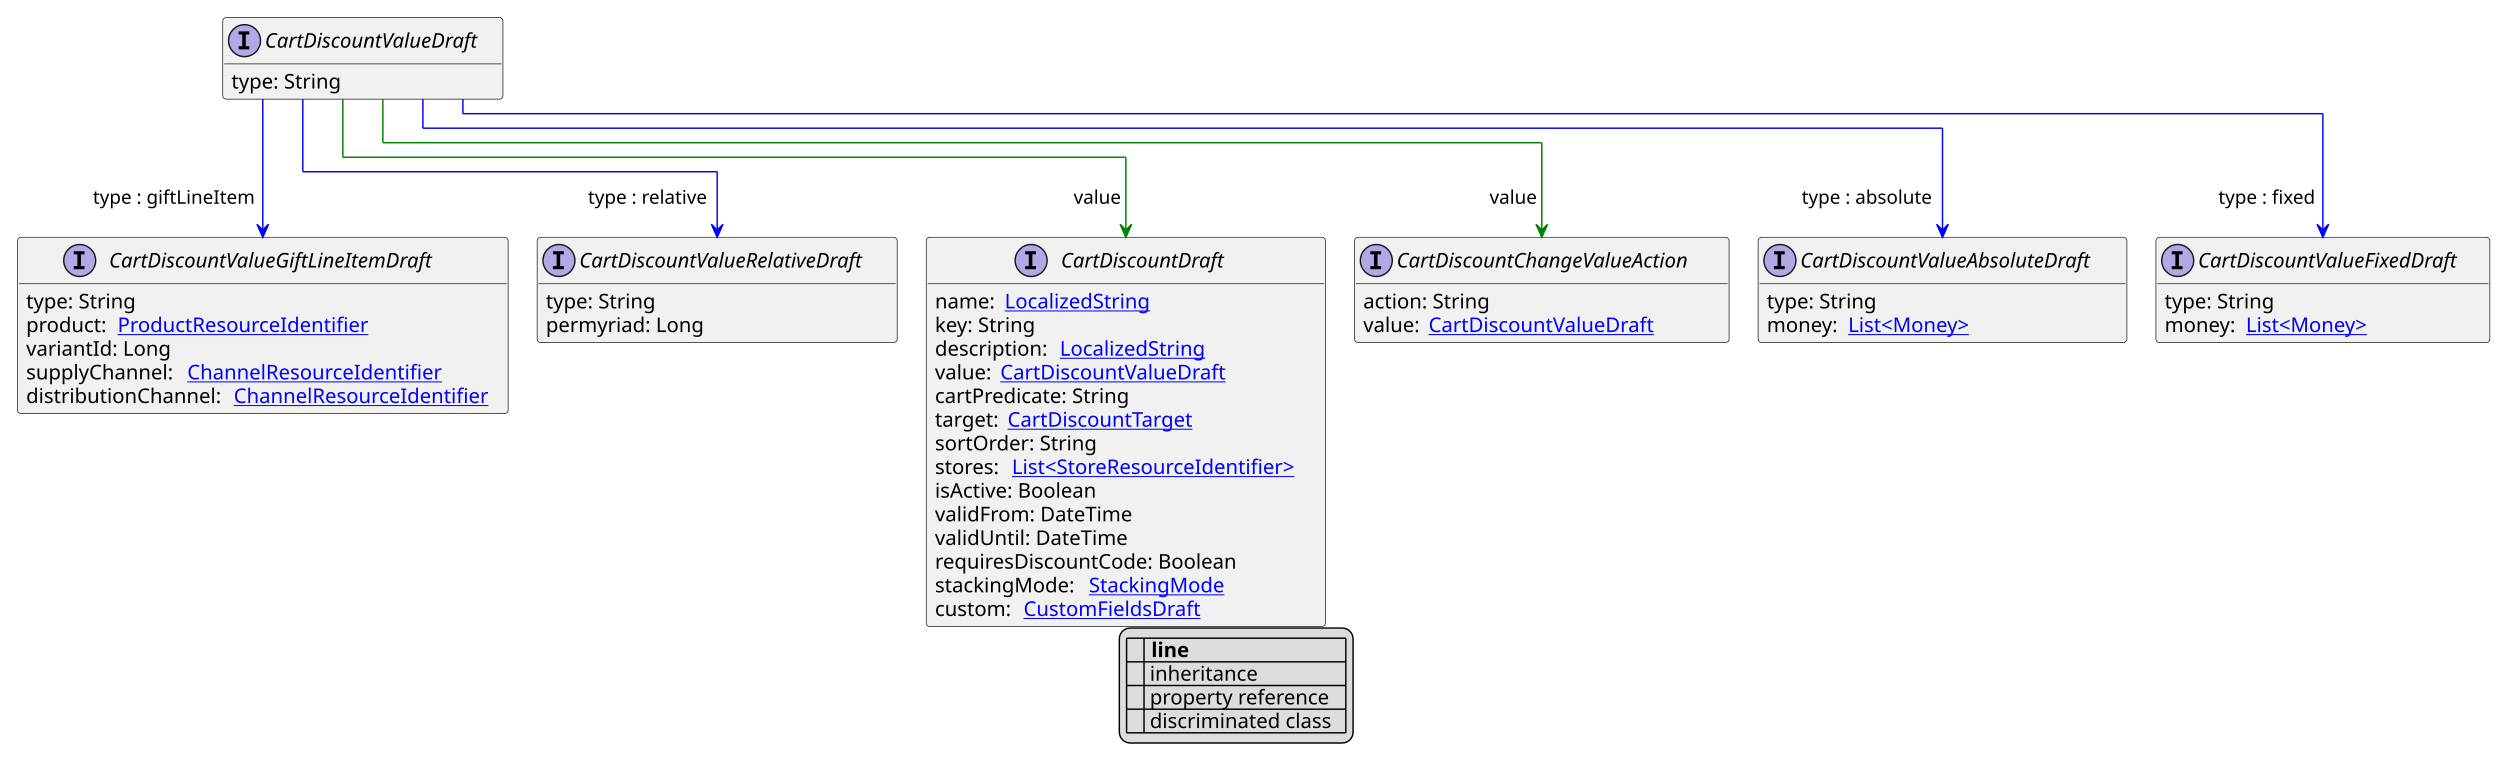
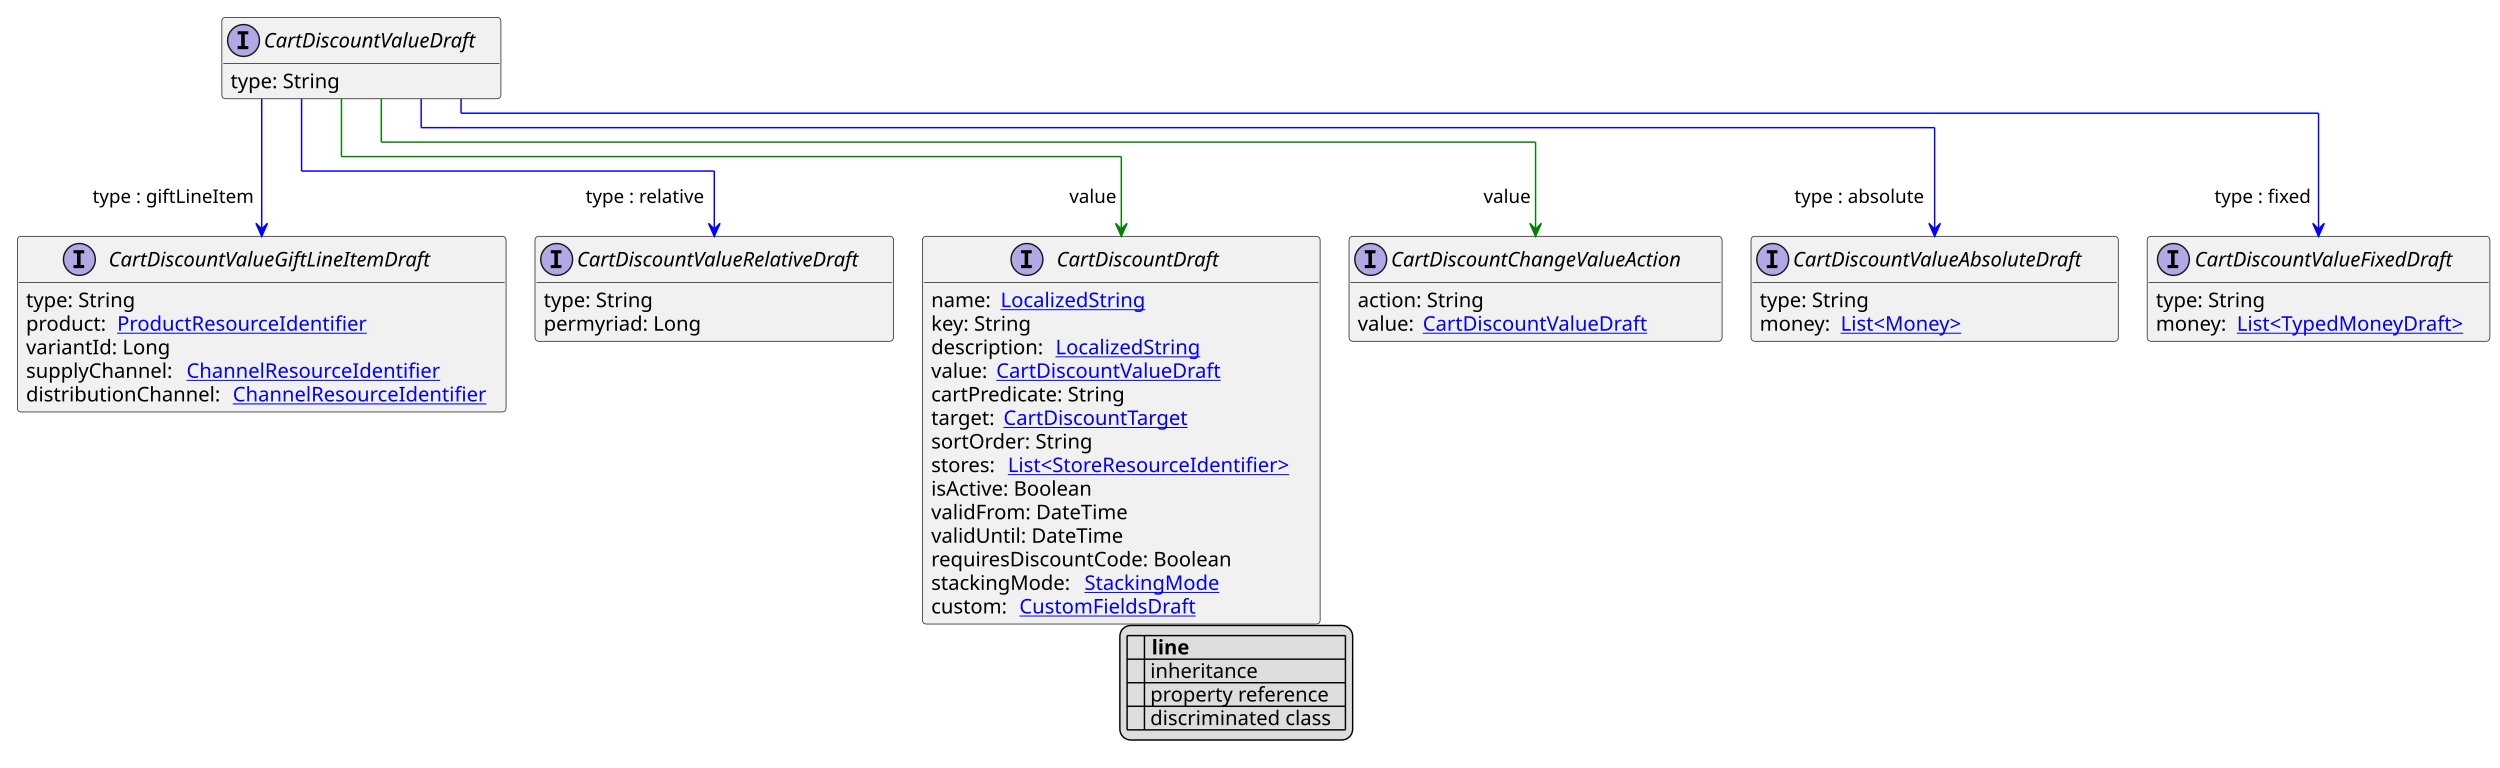
- <svg xmlns="http://www.w3.org/2000/svg" xmlns:xlink="http://www.w3.org/1999/xlink" contentStyleType="text/css" height="531px" preserveAspectRatio="none" style="width:1722px;height:531px;background:#FFFFFF;" version="1.1" viewBox="0 0 1722 531" width="1722px" zoomAndPan="magnify">
+ <svg xmlns="http://www.w3.org/2000/svg" xmlns:xlink="http://www.w3.org/1999/xlink" contentStyleType="text/css" height="531px" preserveAspectRatio="none" style="width:1729px;height:531px;background:#FFFFFF;" version="1.1" viewBox="0 0 1729 531" width="1729px" zoomAndPan="magnify">
  <defs>
-     <filter height="1" id="b1c363ugp8asr60" width="1" x="0" y="0">
+     <filter height="1" id="b1s0hejz2d99gy0" width="1" x="0" y="0">
      <feFlood flood-color="#000000" result="flood" />
      <feComposite in="SourceGraphic" in2="flood" operator="over" />
    </filter>
-     <filter height="1" id="b1c363ugp8asr61" width="1" x="0" y="0">
+     <filter height="1" id="b1s0hejz2d99gy1" width="1" x="0" y="0">
      <feFlood flood-color="#008000" result="flood" />
      <feComposite in="SourceGraphic" in2="flood" operator="over" />
    </filter>
-     <filter height="1" id="b1c363ugp8asr62" width="1" x="0" y="0">
+     <filter height="1" id="b1s0hejz2d99gy2" width="1" x="0" y="0">
      <feFlood flood-color="#0000FF" result="flood" />
      <feComposite in="SourceGraphic" in2="flood" operator="over" />
    </filter>
  </defs>
  <g>
    <a href="CartDiscountValueDraft.svg" target="_top" title="CartDiscountValueDraft.svg" xlink:actuate="onRequest" xlink:href="CartDiscountValueDraft.svg" xlink:show="new" xlink:title="CartDiscountValueDraft.svg" xlink:type="simple">
      <g id="elem_CartDiscountValueDraft">
        <rect codeLine="10" fill="#F1F1F1" height="56.297" id="CartDiscountValueDraft" rx="2.5" ry="2.5" style="stroke:#181818;stroke-width:0.5;" width="193" x="153.429" y="12" />
        <ellipse cx="168.429" cy="28" fill="#B4A7E5" rx="11" ry="11" style="stroke:#181818;stroke-width:1.0;" />
        <path d="M164.35,23.766 L164.35,21.609 L171.741,21.609 L171.741,23.766 L169.272,23.766 L169.272,31.844 L171.741,31.844 L171.741,34 L164.35,34 L164.35,31.844 L166.819,31.844 L166.819,23.766 L164.35,23.766 Z " fill="#000000" />
        <text fill="#000000" font-family="sans-serif" font-size="14" font-style="italic" lengthAdjust="spacing" textLength="161" x="182.429" y="32.847">CartDiscountValueDraft</text>
        <line style="stroke:#181818;stroke-width:0.5;" x1="154.429" x2="345.429" y1="44" y2="44" />
        <text fill="#000000" font-family="sans-serif" font-size="14" lengthAdjust="spacing" textLength="79" x="159.429" y="60.995">type: String</text>
      </g>
    </a>
    <a href="CartDiscountValueAbsoluteDraft.svg" target="_top" title="CartDiscountValueAbsoluteDraft.svg" xlink:actuate="onRequest" xlink:href="CartDiscountValueAbsoluteDraft.svg" xlink:show="new" xlink:title="CartDiscountValueAbsoluteDraft.svg" xlink:type="simple">
      <g id="elem_CartDiscountValueAbsoluteDraft">
        <rect codeLine="15" fill="#F1F1F1" height="72.594" id="CartDiscountValueAbsoluteDraft" rx="2.5" ry="2.5" style="stroke:#181818;stroke-width:0.5;" width="254" x="1211" y="163.43" />
        <ellipse cx="1226" cy="179.43" fill="#B4A7E5" rx="11" ry="11" style="stroke:#181818;stroke-width:1.0;" />
        <path d="M1221.922,175.195 L1221.922,173.039 L1229.312,173.039 L1229.312,175.195 L1226.844,175.195 L1226.844,183.273 L1229.312,183.273 L1229.312,185.43 L1221.922,185.43 L1221.922,183.273 L1224.391,183.273 L1224.391,175.195 L1221.922,175.195 Z " fill="#000000" />
        <text fill="#000000" font-family="sans-serif" font-size="14" font-style="italic" lengthAdjust="spacing" textLength="222" x="1240" y="184.276">CartDiscountValueAbsoluteDraft</text>
        <line style="stroke:#181818;stroke-width:0.5;" x1="1212" x2="1464" y1="195.43" y2="195.43" />
        <text fill="#000000" font-family="sans-serif" font-size="14" lengthAdjust="spacing" textLength="79" x="1217" y="212.425">type: String</text>
        <text fill="#000000" font-family="sans-serif" font-size="14" lengthAdjust="spacing" textLength="52" x="1217" y="228.722">money:</text>
        <a href="Money.svg" target="_top" title="Money.svg" xlink:actuate="onRequest" xlink:href="Money.svg" xlink:show="new" xlink:title="Money.svg" xlink:type="simple">
          <text fill="#0000FF" font-family="sans-serif" font-size="14" lengthAdjust="spacing" text-decoration="underline" textLength="93" x="1273" y="228.722">List&lt;Money&gt;</text>
        </a>
      </g>
    </a>
    <a href="CartDiscountValueFixedDraft.svg" target="_top" title="CartDiscountValueFixedDraft.svg" xlink:actuate="onRequest" xlink:href="CartDiscountValueFixedDraft.svg" xlink:show="new" xlink:title="CartDiscountValueFixedDraft.svg" xlink:type="simple">
      <g id="elem_CartDiscountValueFixedDraft">
-         <rect codeLine="19" fill="#F1F1F1" height="72.594" id="CartDiscountValueFixedDraft" rx="2.5" ry="2.5" style="stroke:#181818;stroke-width:0.5;" width="230" x="1485" y="163.43" />
-         <ellipse cx="1500" cy="179.43" fill="#B4A7E5" rx="11" ry="11" style="stroke:#181818;stroke-width:1.0;" />
-         <path d="M1495.922,175.195 L1495.922,173.039 L1503.312,173.039 L1503.312,175.195 L1500.844,175.195 L1500.844,183.273 L1503.312,183.273 L1503.312,185.43 L1495.922,185.43 L1495.922,183.273 L1498.391,183.273 L1498.391,175.195 L1495.922,175.195 Z " fill="#000000" />
-         <text fill="#000000" font-family="sans-serif" font-size="14" font-style="italic" lengthAdjust="spacing" textLength="198" x="1514" y="184.276">CartDiscountValueFixedDraft</text>
-         <line style="stroke:#181818;stroke-width:0.5;" x1="1486" x2="1714" y1="195.43" y2="195.43" />
+         <rect codeLine="19" fill="#F1F1F1" height="72.594" id="CartDiscountValueFixedDraft" rx="2.5" ry="2.5" style="stroke:#181818;stroke-width:0.5;" width="237" x="1485" y="163.43" />
+         <ellipse cx="1503.15" cy="179.43" fill="#B4A7E5" rx="11" ry="11" style="stroke:#181818;stroke-width:1.0;" />
+         <path d="M1499.072,175.195 L1499.072,173.039 L1506.463,173.039 L1506.463,175.195 L1503.994,175.195 L1503.994,183.273 L1506.463,183.273 L1506.463,185.43 L1499.072,185.43 L1499.072,183.273 L1501.541,183.273 L1501.541,175.195 L1499.072,175.195 Z " fill="#000000" />
+         <text fill="#000000" font-family="sans-serif" font-size="14" font-style="italic" lengthAdjust="spacing" textLength="198" x="1517.85" y="184.276">CartDiscountValueFixedDraft</text>
+         <line style="stroke:#181818;stroke-width:0.5;" x1="1486" x2="1721" y1="195.43" y2="195.43" />
        <text fill="#000000" font-family="sans-serif" font-size="14" lengthAdjust="spacing" textLength="79" x="1491" y="212.425">type: String</text>
        <text fill="#000000" font-family="sans-serif" font-size="14" lengthAdjust="spacing" textLength="52" x="1491" y="228.722">money:</text>
-         <a href="Money.svg" target="_top" title="Money.svg" xlink:actuate="onRequest" xlink:href="Money.svg" xlink:show="new" xlink:title="Money.svg" xlink:type="simple">
-           <text fill="#0000FF" font-family="sans-serif" font-size="14" lengthAdjust="spacing" text-decoration="underline" textLength="93" x="1547" y="228.722">List&lt;Money&gt;</text>
+         <a href="TypedMoneyDraft.svg" target="_top" title="TypedMoneyDraft.svg" xlink:actuate="onRequest" xlink:href="TypedMoneyDraft.svg" xlink:show="new" xlink:title="TypedMoneyDraft.svg" xlink:type="simple">
+           <text fill="#0000FF" font-family="sans-serif" font-size="14" lengthAdjust="spacing" text-decoration="underline" textLength="169" x="1547" y="228.722">List&lt;TypedMoneyDraft&gt;</text>
        </a>
      </g>
    </a>
    <a href="CartDiscountValueGiftLineItemDraft.svg" target="_top" title="CartDiscountValueGiftLineItemDraft.svg" xlink:actuate="onRequest" xlink:href="CartDiscountValueGiftLineItemDraft.svg" xlink:show="new" xlink:title="CartDiscountValueGiftLineItemDraft.svg" xlink:type="simple">
      <g id="elem_CartDiscountValueGiftLineItemDraft">
        <rect codeLine="23" fill="#F1F1F1" height="121.484" id="CartDiscountValueGiftLineItemDraft" rx="2.5" ry="2.5" style="stroke:#181818;stroke-width:0.5;" width="338" x="12" y="163.43" />
        <ellipse cx="54.9" cy="179.43" fill="#B4A7E5" rx="11" ry="11" style="stroke:#181818;stroke-width:1.0;" />
        <path d="M50.822,175.195 L50.822,173.039 L58.212,173.039 L58.212,175.195 L55.744,175.195 L55.744,183.273 L58.212,183.273 L58.212,185.43 L50.822,185.43 L50.822,183.273 L53.291,183.273 L53.291,175.195 L50.822,175.195 Z " fill="#000000" />
        <text fill="#000000" font-family="sans-serif" font-size="14" font-style="italic" lengthAdjust="spacing" textLength="244" x="75.1" y="184.276">CartDiscountValueGiftLineItemDraft</text>
        <line style="stroke:#181818;stroke-width:0.5;" x1="13" x2="349" y1="195.43" y2="195.43" />
        <text fill="#000000" font-family="sans-serif" font-size="14" lengthAdjust="spacing" textLength="79" x="18" y="212.425">type: String</text>
        <text fill="#000000" font-family="sans-serif" font-size="14" lengthAdjust="spacing" textLength="59" x="18" y="228.722">product:</text>
        <a href="ProductResourceIdentifier.svg" target="_top" title="ProductResourceIdentifier.svg" xlink:actuate="onRequest" xlink:href="ProductResourceIdentifier.svg" xlink:show="new" xlink:title="ProductResourceIdentifier.svg" xlink:type="simple">
          <text fill="#0000FF" font-family="sans-serif" font-size="14" lengthAdjust="spacing" text-decoration="underline" textLength="180" x="81" y="228.722">ProductResourceIdentifier</text>
        </a>
        <text fill="#000000" font-family="sans-serif" font-size="14" lengthAdjust="spacing" textLength="100" x="18" y="245.019">variantId: Long</text>
        <text fill="#000000" font-family="sans-serif" font-size="14" lengthAdjust="spacing" textLength="107" x="18" y="261.315">supplyChannel:</text>
        <a href="ChannelResourceIdentifier.svg" target="_top" title="ChannelResourceIdentifier.svg" xlink:actuate="onRequest" xlink:href="ChannelResourceIdentifier.svg" xlink:show="new" xlink:title="ChannelResourceIdentifier.svg" xlink:type="simple">
          <text fill="#0000FF" font-family="sans-serif" font-size="14" lengthAdjust="spacing" text-decoration="underline" textLength="183" x="129" y="261.315">ChannelResourceIdentifier</text>
        </a>
        <text fill="#000000" font-family="sans-serif" font-size="14" lengthAdjust="spacing" textLength="139" x="18" y="277.612">distributionChannel:</text>
        <a href="ChannelResourceIdentifier.svg" target="_top" title="ChannelResourceIdentifier.svg" xlink:actuate="onRequest" xlink:href="ChannelResourceIdentifier.svg" xlink:show="new" xlink:title="ChannelResourceIdentifier.svg" xlink:type="simple">
          <text fill="#0000FF" font-family="sans-serif" font-size="14" lengthAdjust="spacing" text-decoration="underline" textLength="183" x="161" y="277.612">ChannelResourceIdentifier</text>
        </a>
      </g>
    </a>
    <a href="CartDiscountValueRelativeDraft.svg" target="_top" title="CartDiscountValueRelativeDraft.svg" xlink:actuate="onRequest" xlink:href="CartDiscountValueRelativeDraft.svg" xlink:show="new" xlink:title="CartDiscountValueRelativeDraft.svg" xlink:type="simple">
      <g id="elem_CartDiscountValueRelativeDraft">
        <rect codeLine="30" fill="#F1F1F1" height="72.594" id="CartDiscountValueRelativeDraft" rx="2.5" ry="2.5" style="stroke:#181818;stroke-width:0.5;" width="248" x="370" y="163.43" />
        <ellipse cx="385" cy="179.43" fill="#B4A7E5" rx="11" ry="11" style="stroke:#181818;stroke-width:1.0;" />
        <path d="M380.922,175.195 L380.922,173.039 L388.312,173.039 L388.312,175.195 L385.844,175.195 L385.844,183.273 L388.312,183.273 L388.312,185.43 L380.922,185.43 L380.922,183.273 L383.391,183.273 L383.391,175.195 L380.922,175.195 Z " fill="#000000" />
        <text fill="#000000" font-family="sans-serif" font-size="14" font-style="italic" lengthAdjust="spacing" textLength="216" x="399" y="184.276">CartDiscountValueRelativeDraft</text>
        <line style="stroke:#181818;stroke-width:0.5;" x1="371" x2="617" y1="195.43" y2="195.43" />
        <text fill="#000000" font-family="sans-serif" font-size="14" lengthAdjust="spacing" textLength="79" x="376" y="212.425">type: String</text>
        <text fill="#000000" font-family="sans-serif" font-size="14" lengthAdjust="spacing" textLength="111" x="376" y="228.722">permyriad: Long</text>
      </g>
    </a>
    <a href="CartDiscountDraft.svg" target="_top" title="CartDiscountDraft.svg" xlink:actuate="onRequest" xlink:href="CartDiscountDraft.svg" xlink:show="new" xlink:title="CartDiscountDraft.svg" xlink:type="simple">
      <g id="elem_CartDiscountDraft">
        <rect codeLine="34" fill="#F1F1F1" height="268.156" id="CartDiscountDraft" rx="2.5" ry="2.5" style="stroke:#181818;stroke-width:0.5;" width="275" x="638" y="163.43" />
        <ellipse cx="710.25" cy="179.43" fill="#B4A7E5" rx="11" ry="11" style="stroke:#181818;stroke-width:1.0;" />
        <path d="M706.172,175.195 L706.172,173.039 L713.562,173.039 L713.562,175.195 L711.094,175.195 L711.094,183.273 L713.562,183.273 L713.562,185.43 L706.172,185.43 L706.172,183.273 L708.641,183.273 L708.641,175.195 L706.172,175.195 Z " fill="#000000" />
        <text fill="#000000" font-family="sans-serif" font-size="14" font-style="italic" lengthAdjust="spacing" textLength="122" x="730.75" y="184.276">CartDiscountDraft</text>
        <line style="stroke:#181818;stroke-width:0.5;" x1="639" x2="912" y1="195.43" y2="195.43" />
        <text fill="#000000" font-family="sans-serif" font-size="14" lengthAdjust="spacing" textLength="44" x="644" y="212.425">name:</text>
        <a href="LocalizedString.svg" target="_top" title="LocalizedString.svg" xlink:actuate="onRequest" xlink:href="LocalizedString.svg" xlink:show="new" xlink:title="LocalizedString.svg" xlink:type="simple">
          <text fill="#0000FF" font-family="sans-serif" font-size="14" lengthAdjust="spacing" text-decoration="underline" textLength="104" x="692" y="212.425">LocalizedString</text>
        </a>
        <text fill="#000000" font-family="sans-serif" font-size="14" lengthAdjust="spacing" textLength="73" x="644" y="228.722">key: String</text>
        <text fill="#000000" font-family="sans-serif" font-size="14" lengthAdjust="spacing" textLength="82" x="644" y="245.019">description:</text>
        <a href="LocalizedString.svg" target="_top" title="LocalizedString.svg" xlink:actuate="onRequest" xlink:href="LocalizedString.svg" xlink:show="new" xlink:title="LocalizedString.svg" xlink:type="simple">
          <text fill="#0000FF" font-family="sans-serif" font-size="14" lengthAdjust="spacing" text-decoration="underline" textLength="104" x="730" y="245.019">LocalizedString</text>
        </a>
        <text fill="#000000" font-family="sans-serif" font-size="14" lengthAdjust="spacing" textLength="41" x="644" y="261.315">value:</text>
        <a href="CartDiscountValueDraft.svg" target="_top" title="CartDiscountValueDraft.svg" xlink:actuate="onRequest" xlink:href="CartDiscountValueDraft.svg" xlink:show="new" xlink:title="CartDiscountValueDraft.svg" xlink:type="simple">
          <text fill="#0000FF" font-family="sans-serif" font-size="14" lengthAdjust="spacing" text-decoration="underline" textLength="161" x="689" y="261.315">CartDiscountValueDraft</text>
        </a>
        <text fill="#000000" font-family="sans-serif" font-size="14" lengthAdjust="spacing" textLength="140" x="644" y="277.612">cartPredicate: String</text>
        <text fill="#000000" font-family="sans-serif" font-size="14" lengthAdjust="spacing" textLength="46" x="644" y="293.909">target:</text>
        <a href="CartDiscountTarget.svg" target="_top" title="CartDiscountTarget.svg" xlink:actuate="onRequest" xlink:href="CartDiscountTarget.svg" xlink:show="new" xlink:title="CartDiscountTarget.svg" xlink:type="simple">
          <text fill="#0000FF" font-family="sans-serif" font-size="14" lengthAdjust="spacing" text-decoration="underline" textLength="135" x="694" y="293.909">CartDiscountTarget</text>
        </a>
        <text fill="#000000" font-family="sans-serif" font-size="14" lengthAdjust="spacing" textLength="115" x="644" y="310.206">sortOrder: String</text>
        <text fill="#000000" font-family="sans-serif" font-size="14" lengthAdjust="spacing" textLength="49" x="644" y="326.503">stores:</text>
        <a href="StoreResourceIdentifier.svg" target="_top" title="StoreResourceIdentifier.svg" xlink:actuate="onRequest" xlink:href="StoreResourceIdentifier.svg" xlink:show="new" xlink:title="StoreResourceIdentifier.svg" xlink:type="simple">
          <text fill="#0000FF" font-family="sans-serif" font-size="14" lengthAdjust="spacing" text-decoration="underline" textLength="210" x="697" y="326.503">List&lt;StoreResourceIdentifier&gt;</text>
        </a>
        <text fill="#000000" font-family="sans-serif" font-size="14" lengthAdjust="spacing" textLength="118" x="644" y="342.8">isActive: Boolean</text>
        <text fill="#000000" font-family="sans-serif" font-size="14" lengthAdjust="spacing" textLength="141" x="644" y="359.097">validFrom: DateTime</text>
        <text fill="#000000" font-family="sans-serif" font-size="14" lengthAdjust="spacing" textLength="136" x="644" y="375.394">validUntil: DateTime</text>
        <text fill="#000000" font-family="sans-serif" font-size="14" lengthAdjust="spacing" textLength="222" x="644" y="391.69">requiresDiscountCode: Boolean</text>
        <text fill="#000000" font-family="sans-serif" font-size="14" lengthAdjust="spacing" textLength="102" x="644" y="407.987">stackingMode:</text>
        <a href="StackingMode.svg" target="_top" title="StackingMode.svg" xlink:actuate="onRequest" xlink:href="StackingMode.svg" xlink:show="new" xlink:title="StackingMode.svg" xlink:type="simple">
          <text fill="#0000FF" font-family="sans-serif" font-size="14" lengthAdjust="spacing" text-decoration="underline" textLength="98" x="750" y="407.987">StackingMode</text>
        </a>
        <text fill="#000000" font-family="sans-serif" font-size="14" lengthAdjust="spacing" textLength="57" x="644" y="424.284">custom:</text>
        <a href="CustomFieldsDraft.svg" target="_top" title="CustomFieldsDraft.svg" xlink:actuate="onRequest" xlink:href="CustomFieldsDraft.svg" xlink:show="new" xlink:title="CustomFieldsDraft.svg" xlink:type="simple">
          <text fill="#0000FF" font-family="sans-serif" font-size="14" lengthAdjust="spacing" text-decoration="underline" textLength="127" x="705" y="424.284">CustomFieldsDraft</text>
        </a>
      </g>
    </a>
    <a href="CartDiscountChangeValueAction.svg" target="_top" title="CartDiscountChangeValueAction.svg" xlink:actuate="onRequest" xlink:href="CartDiscountChangeValueAction.svg" xlink:show="new" xlink:title="CartDiscountChangeValueAction.svg" xlink:type="simple">
      <g id="elem_CartDiscountChangeValueAction">
        <rect codeLine="50" fill="#F1F1F1" height="72.594" id="CartDiscountChangeValueAction" rx="2.5" ry="2.5" style="stroke:#181818;stroke-width:0.5;" width="258" x="933" y="163.43" />
        <ellipse cx="948" cy="179.43" fill="#B4A7E5" rx="11" ry="11" style="stroke:#181818;stroke-width:1.0;" />
        <path d="M943.922,175.195 L943.922,173.039 L951.312,173.039 L951.312,175.195 L948.844,175.195 L948.844,183.273 L951.312,183.273 L951.312,185.43 L943.922,185.43 L943.922,183.273 L946.391,183.273 L946.391,175.195 L943.922,175.195 Z " fill="#000000" />
        <text fill="#000000" font-family="sans-serif" font-size="14" font-style="italic" lengthAdjust="spacing" textLength="226" x="962" y="184.276">CartDiscountChangeValueAction</text>
        <line style="stroke:#181818;stroke-width:0.5;" x1="934" x2="1190" y1="195.43" y2="195.43" />
        <text fill="#000000" font-family="sans-serif" font-size="14" lengthAdjust="spacing" textLength="91" x="939" y="212.425">action: String</text>
        <text fill="#000000" font-family="sans-serif" font-size="14" lengthAdjust="spacing" textLength="41" x="939" y="228.722">value:</text>
        <a href="CartDiscountValueDraft.svg" target="_top" title="CartDiscountValueDraft.svg" xlink:actuate="onRequest" xlink:href="CartDiscountValueDraft.svg" xlink:show="new" xlink:title="CartDiscountValueDraft.svg" xlink:type="simple">
          <text fill="#0000FF" font-family="sans-serif" font-size="14" lengthAdjust="spacing" text-decoration="underline" textLength="161" x="984" y="228.722">CartDiscountValueDraft</text>
        </a>
      </g>
    </a>
    <line style="stroke:#0000FF;stroke-width:1.0;" x1="291.286" x2="291.286" y1="68.297" y2="88.297" />
    <line style="stroke:#0000FF;stroke-width:1.0;" x1="291.286" x2="1338" y1="88.297" y2="88.297" />
    <line style="stroke:#0000FF;stroke-width:1.0;" x1="1338" x2="1338" y1="88.297" y2="163.43" />
    <polygon fill="#0000FF" points="1338,163.43,1342,154.43,1338,158.43,1334,154.43,1338,163.43" style="stroke:#0000FF;stroke-width:1.0;" />
    <text fill="#000000" font-family="sans-serif" font-size="13" lengthAdjust="spacing" textLength="95" x="1241" y="140.364">type : absolute</text>
    <line style="stroke:#0000FF;stroke-width:1.0;" x1="318.857" x2="318.857" y1="68.297" y2="78.297" />
-     <line style="stroke:#0000FF;stroke-width:1.0;" x1="318.857" x2="1600" y1="78.297" y2="78.297" />
-     <line style="stroke:#0000FF;stroke-width:1.0;" x1="1600" x2="1600" y1="78.297" y2="163.43" />
-     <polygon fill="#0000FF" points="1600,163.43,1604,154.43,1600,158.43,1596,154.43,1600,163.43" style="stroke:#0000FF;stroke-width:1.0;" />
-     <text fill="#000000" font-family="sans-serif" font-size="13" lengthAdjust="spacing" textLength="70" x="1528" y="140.364">type : fixed</text>
+     <line style="stroke:#0000FF;stroke-width:1.0;" x1="318.857" x2="1603.5" y1="78.297" y2="78.297" />
+     <line style="stroke:#0000FF;stroke-width:1.0;" x1="1603.5" x2="1603.5" y1="78.297" y2="163.43" />
+     <polygon fill="#0000FF" points="1603.5,163.43,1607.5,154.43,1603.5,158.43,1599.5,154.43,1603.5,163.43" style="stroke:#0000FF;stroke-width:1.0;" />
+     <text fill="#000000" font-family="sans-serif" font-size="13" lengthAdjust="spacing" textLength="70" x="1531.5" y="140.364">type : fixed</text>
    <line style="stroke:#0000FF;stroke-width:1.0;" x1="181" x2="181" y1="68.297" y2="163.43" />
    <polygon fill="#0000FF" points="181,163.43,185,154.43,181,158.43,177,154.43,181,163.43" style="stroke:#0000FF;stroke-width:1.0;" />
    <text fill="#000000" font-family="sans-serif" font-size="13" lengthAdjust="spacing" textLength="115" x="64" y="140.364">type : giftLineItem</text>
    <line style="stroke:#0000FF;stroke-width:1.0;" x1="208.571" x2="208.571" y1="68.297" y2="118.297" />
    <line style="stroke:#0000FF;stroke-width:1.0;" x1="208.571" x2="494" y1="118.297" y2="118.297" />
    <line style="stroke:#0000FF;stroke-width:1.0;" x1="494" x2="494" y1="118.297" y2="163.43" />
    <polygon fill="#0000FF" points="494,163.43,498,154.43,494,158.43,490,154.43,494,163.43" style="stroke:#0000FF;stroke-width:1.0;" />
    <text fill="#000000" font-family="sans-serif" font-size="13" lengthAdjust="spacing" textLength="87" x="405" y="140.364">type : relative</text>
    <line style="stroke:#008000;stroke-width:1.0;" x1="236.143" x2="236.143" y1="68.297" y2="108.297" />
    <line style="stroke:#008000;stroke-width:1.0;" x1="236.143" x2="775.5" y1="108.297" y2="108.297" />
    <line style="stroke:#008000;stroke-width:1.0;" x1="775.5" x2="775.5" y1="108.297" y2="163.43" />
    <polygon fill="#008000" points="775.5,163.43,779.5,154.43,775.5,158.43,771.5,154.43,775.5,163.43" style="stroke:#008000;stroke-width:1.0;" />
    <text fill="#000000" font-family="sans-serif" font-size="13" lengthAdjust="spacing" textLength="34" x="739.5" y="140.364">value</text>
    <line style="stroke:#008000;stroke-width:1.0;" x1="263.714" x2="263.714" y1="68.297" y2="98.297" />
    <line style="stroke:#008000;stroke-width:1.0;" x1="263.714" x2="1062" y1="98.297" y2="98.297" />
    <line style="stroke:#008000;stroke-width:1.0;" x1="1062" x2="1062" y1="98.297" y2="163.43" />
    <polygon fill="#008000" points="1062,163.43,1066,154.43,1062,158.43,1058,154.43,1062,163.43" style="stroke:#008000;stroke-width:1.0;" />
    <text fill="#000000" font-family="sans-serif" font-size="13" lengthAdjust="spacing" textLength="34" x="1026" y="140.364">value</text>
-     <rect fill="#DDDDDD" height="79.188" id="_legend" rx="7.5" ry="7.5" style="stroke:#000000;stroke-width:1.0;" width="161" x="771" y="432.586" />
-     <text fill="#000000" font-family="sans-serif" font-size="14" font-weight="bold" lengthAdjust="spacing" textLength="5" x="776" y="452.581"> </text>
-     <text fill="#000000" font-family="sans-serif" font-size="14" font-weight="bold" lengthAdjust="spacing" textLength="28" x="793" y="452.581">line</text>
-     <text fill="#000000" filter="url(#b1c363ugp8asr60)" font-family="sans-serif" font-size="14" lengthAdjust="spacing" textLength="12" x="776" y="468.878">   </text>
-     <text fill="#000000" font-family="sans-serif" font-size="14" lengthAdjust="spacing" textLength="77" x="792" y="468.878">inheritance</text>
-     <text fill="#000000" filter="url(#b1c363ugp8asr61)" font-family="sans-serif" font-size="14" lengthAdjust="spacing" textLength="12" x="776" y="485.175">   </text>
-     <text fill="#000000" font-family="sans-serif" font-size="14" lengthAdjust="spacing" textLength="129" x="792" y="485.175">property reference</text>
-     <text fill="#000000" filter="url(#b1c363ugp8asr62)" font-family="sans-serif" font-size="14" lengthAdjust="spacing" textLength="12" x="776" y="501.472">   </text>
-     <text fill="#000000" font-family="sans-serif" font-size="14" lengthAdjust="spacing" textLength="131" x="792" y="501.472">discriminated class</text>
-     <line style="stroke:#000000;stroke-width:1.0;" x1="776" x2="927" y1="439.586" y2="439.586" />
-     <line style="stroke:#000000;stroke-width:1.0;" x1="776" x2="927" y1="455.883" y2="455.883" />
-     <line style="stroke:#000000;stroke-width:1.0;" x1="776" x2="927" y1="472.18" y2="472.18" />
-     <line style="stroke:#000000;stroke-width:1.0;" x1="776" x2="927" y1="488.477" y2="488.477" />
-     <line style="stroke:#000000;stroke-width:1.0;" x1="776" x2="927" y1="504.773" y2="504.773" />
-     <line style="stroke:#000000;stroke-width:1.0;" x1="776" x2="776" y1="439.586" y2="504.773" />
-     <line style="stroke:#000000;stroke-width:1.0;" x1="788" x2="788" y1="439.586" y2="504.773" />
-     <line style="stroke:#000000;stroke-width:1.0;" x1="927" x2="927" y1="439.586" y2="504.773" />
+     <rect fill="#DDDDDD" height="79.188" id="_legend" rx="7.5" ry="7.5" style="stroke:#000000;stroke-width:1.0;" width="161" x="774.5" y="432.586" />
+     <text fill="#000000" font-family="sans-serif" font-size="14" font-weight="bold" lengthAdjust="spacing" textLength="5" x="779.5" y="452.581"> </text>
+     <text fill="#000000" font-family="sans-serif" font-size="14" font-weight="bold" lengthAdjust="spacing" textLength="28" x="796.5" y="452.581">line</text>
+     <text fill="#000000" filter="url(#b1s0hejz2d99gy0)" font-family="sans-serif" font-size="14" lengthAdjust="spacing" textLength="12" x="779.5" y="468.878">   </text>
+     <text fill="#000000" font-family="sans-serif" font-size="14" lengthAdjust="spacing" textLength="77" x="795.5" y="468.878">inheritance</text>
+     <text fill="#000000" filter="url(#b1s0hejz2d99gy1)" font-family="sans-serif" font-size="14" lengthAdjust="spacing" textLength="12" x="779.5" y="485.175">   </text>
+     <text fill="#000000" font-family="sans-serif" font-size="14" lengthAdjust="spacing" textLength="129" x="795.5" y="485.175">property reference</text>
+     <text fill="#000000" filter="url(#b1s0hejz2d99gy2)" font-family="sans-serif" font-size="14" lengthAdjust="spacing" textLength="12" x="779.5" y="501.472">   </text>
+     <text fill="#000000" font-family="sans-serif" font-size="14" lengthAdjust="spacing" textLength="131" x="795.5" y="501.472">discriminated class</text>
+     <line style="stroke:#000000;stroke-width:1.0;" x1="779.5" x2="930.5" y1="439.586" y2="439.586" />
+     <line style="stroke:#000000;stroke-width:1.0;" x1="779.5" x2="930.5" y1="455.883" y2="455.883" />
+     <line style="stroke:#000000;stroke-width:1.0;" x1="779.5" x2="930.5" y1="472.18" y2="472.18" />
+     <line style="stroke:#000000;stroke-width:1.0;" x1="779.5" x2="930.5" y1="488.477" y2="488.477" />
+     <line style="stroke:#000000;stroke-width:1.0;" x1="779.5" x2="930.5" y1="504.773" y2="504.773" />
+     <line style="stroke:#000000;stroke-width:1.0;" x1="779.5" x2="779.5" y1="439.586" y2="504.773" />
+     <line style="stroke:#000000;stroke-width:1.0;" x1="791.5" x2="791.5" y1="439.586" y2="504.773" />
+     <line style="stroke:#000000;stroke-width:1.0;" x1="930.5" x2="930.5" y1="439.586" y2="504.773" />
  </g>
</svg>
